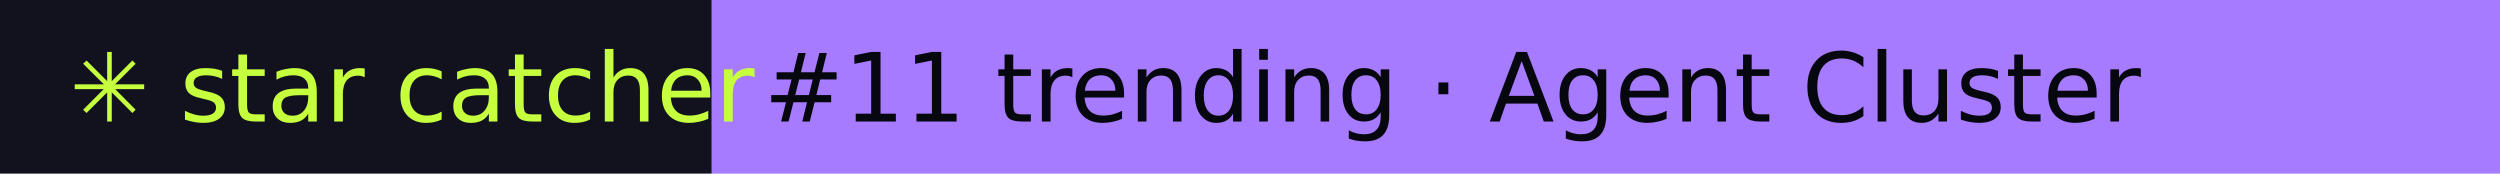
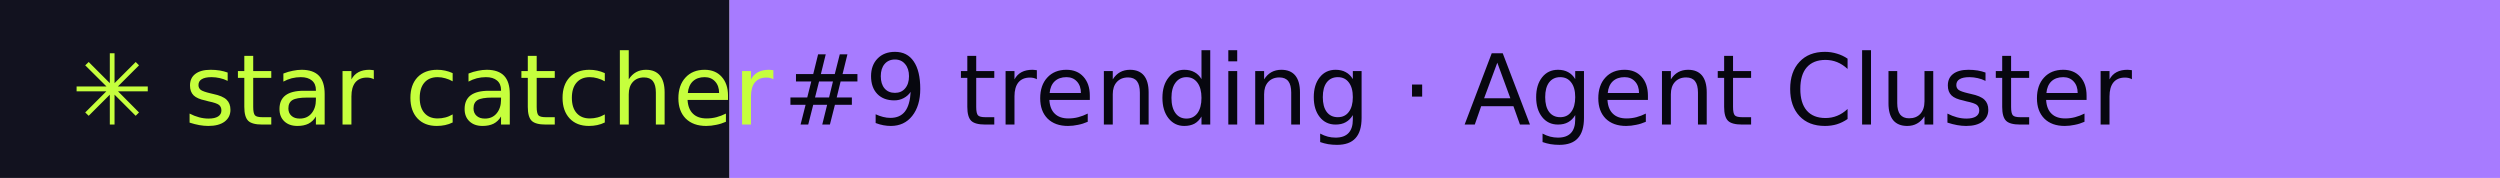
- <svg xmlns="http://www.w3.org/2000/svg" width="288" height="20" role="img" aria-label="star catcher: #11 trending · Agent Cluster">
+ <svg xmlns="http://www.w3.org/2000/svg" width="281" height="20" role="img" aria-label="star catcher: #9 trending · Agent Cluster">
  <rect width="82" height="20" fill="#12121F" />
-   <rect x="82" width="206" height="20" fill="#A77BFF" />
+   <rect x="82" width="199" height="20" fill="#A77BFF" />
  <g font-family="Verdana,DejaVu Sans,sans-serif" font-size="11">
    <text x="8" y="14" fill="#C6FF3D">✳ star catcher</text>
-     <text x="88" y="14" fill="#07070F">#11 trending · Agent Cluster</text>
+     <text x="88" y="14" fill="#07070F">#9 trending · Agent Cluster</text>
  </g>
</svg>
